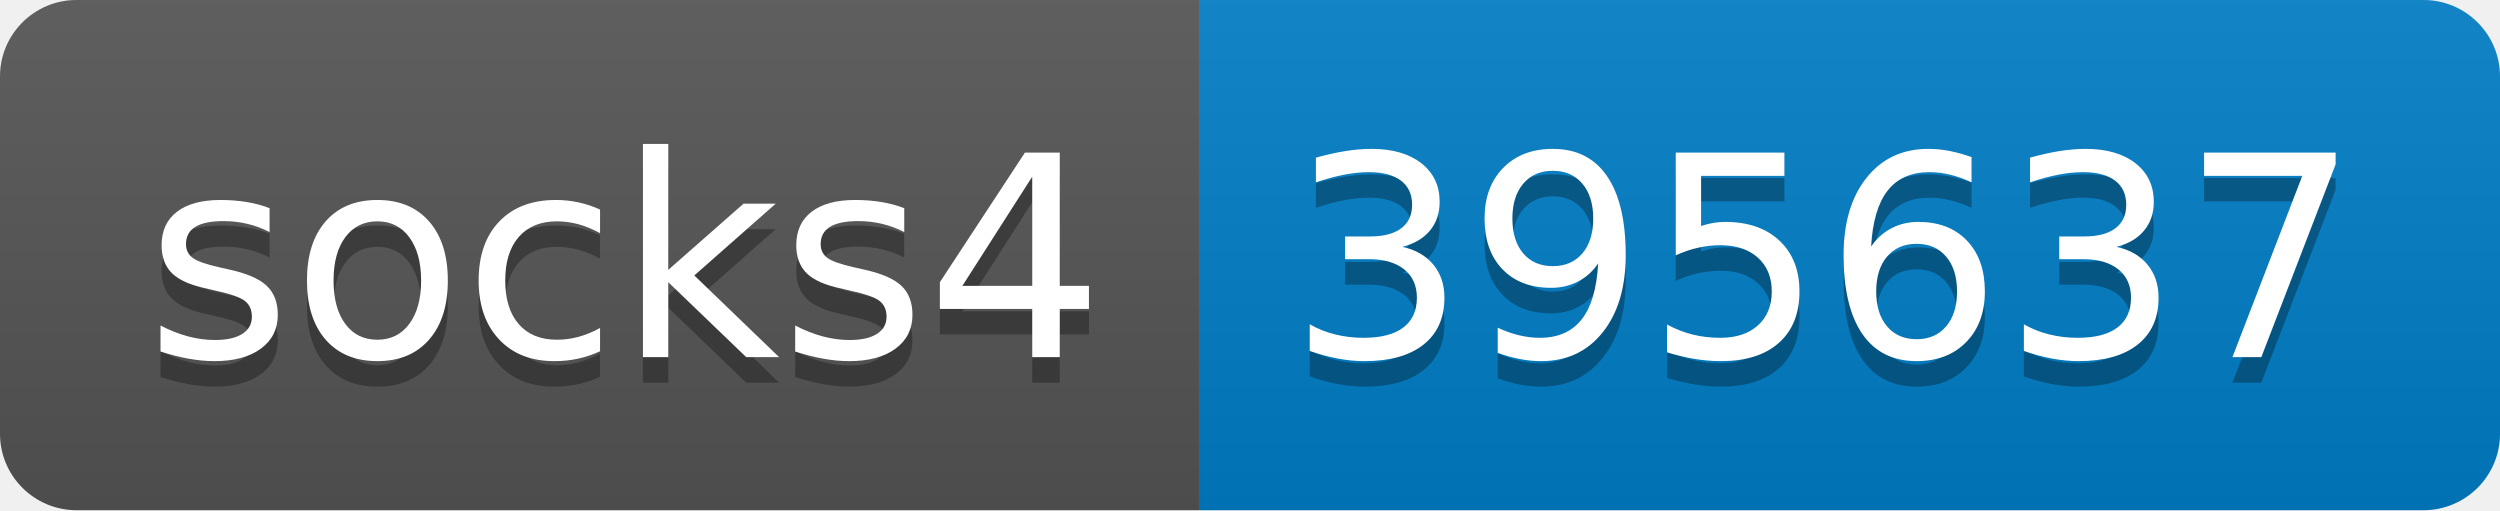
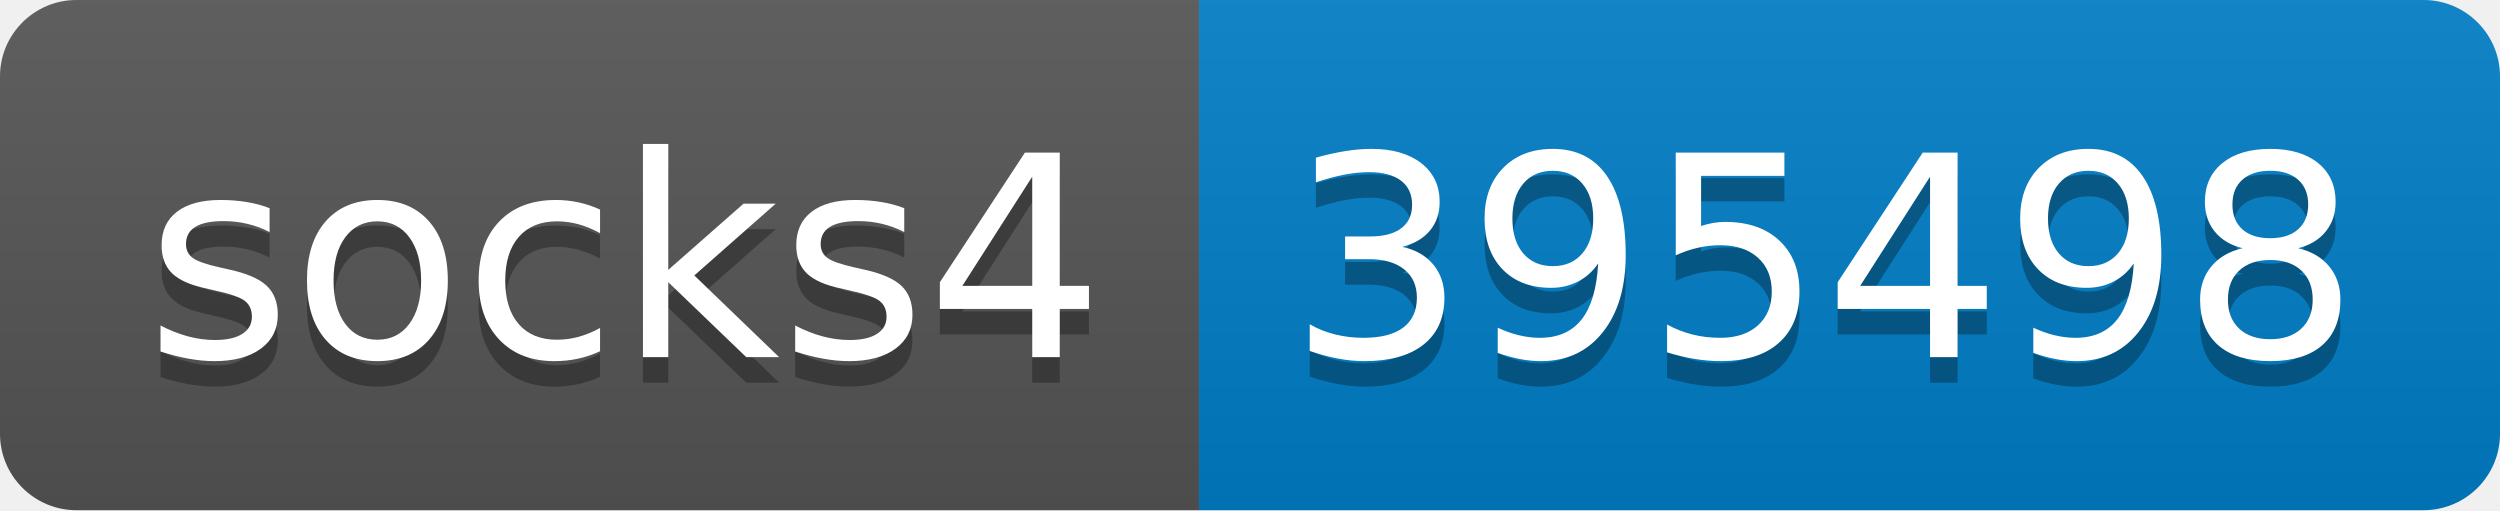
- <svg xmlns="http://www.w3.org/2000/svg" width="98" height="20" role="img" aria-label="socks4: 395637">
+ <svg xmlns="http://www.w3.org/2000/svg" width="98" height="20" role="img" aria-label="socks4: 395498">
  <linearGradient id="s" x2="0" y2="100%">
    <stop offset="0" stop-color="#bbb" stop-opacity=".1" />
    <stop offset="1" stop-opacity=".1" />
  </linearGradient>
  <clipPath id="r">
    <rect width="98" height="20" rx="3" fill="#fff" />
  </clipPath>
  <g clip-path="url(#r)">
    <rect width="47" height="20" fill="#555" />
    <rect x="47" width="51" height="20" fill="#007ec6" />
    <rect width="98" height="20" fill="url(#s)" />
  </g>
  <g fill="#fff" text-anchor="middle" font-family="Verdana,Geneva,DejaVu Sans,sans-serif" text-rendering="geometricPrecision" font-size="110">
    <text aria-hidden="true" x="245" y="150" fill="#010101" fill-opacity=".3" transform="scale(.1)" textLength="370">socks4</text>
    <text x="245" y="140" transform="scale(.1)" fill="#fff" textLength="370">socks4</text>
-     <text aria-hidden="true" x="715" y="150" fill="#010101" fill-opacity=".3" transform="scale(.1)" textLength="410">395637</text>
-     <text x="715" y="140" transform="scale(.1)" fill="#fff" textLength="410">395637</text>
+     <text aria-hidden="true" x="715" y="150" fill="#010101" fill-opacity=".3" transform="scale(.1)" textLength="410">395498</text>
+     <text x="715" y="140" transform="scale(.1)" fill="#fff" textLength="410">395498</text>
  </g>
</svg>
